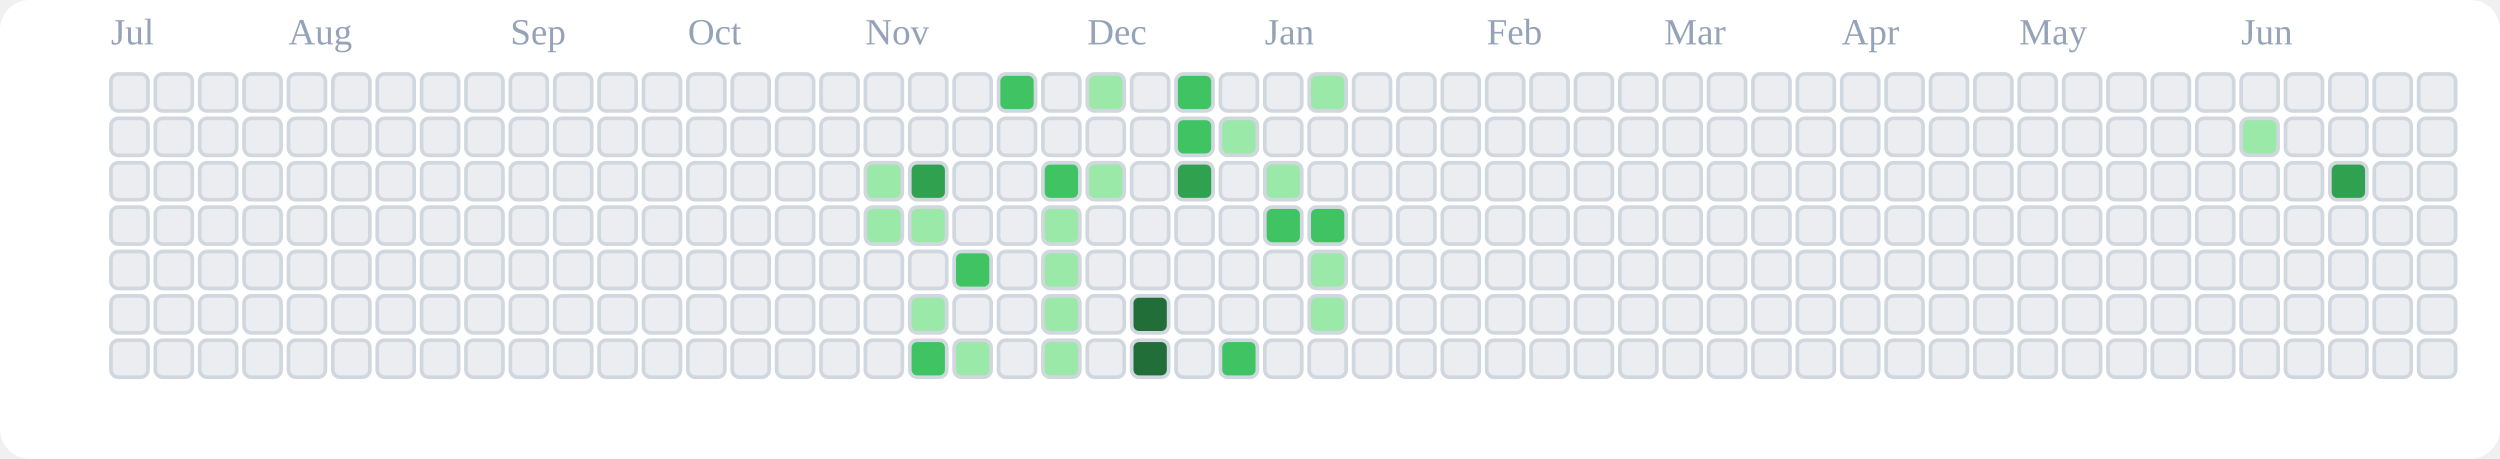
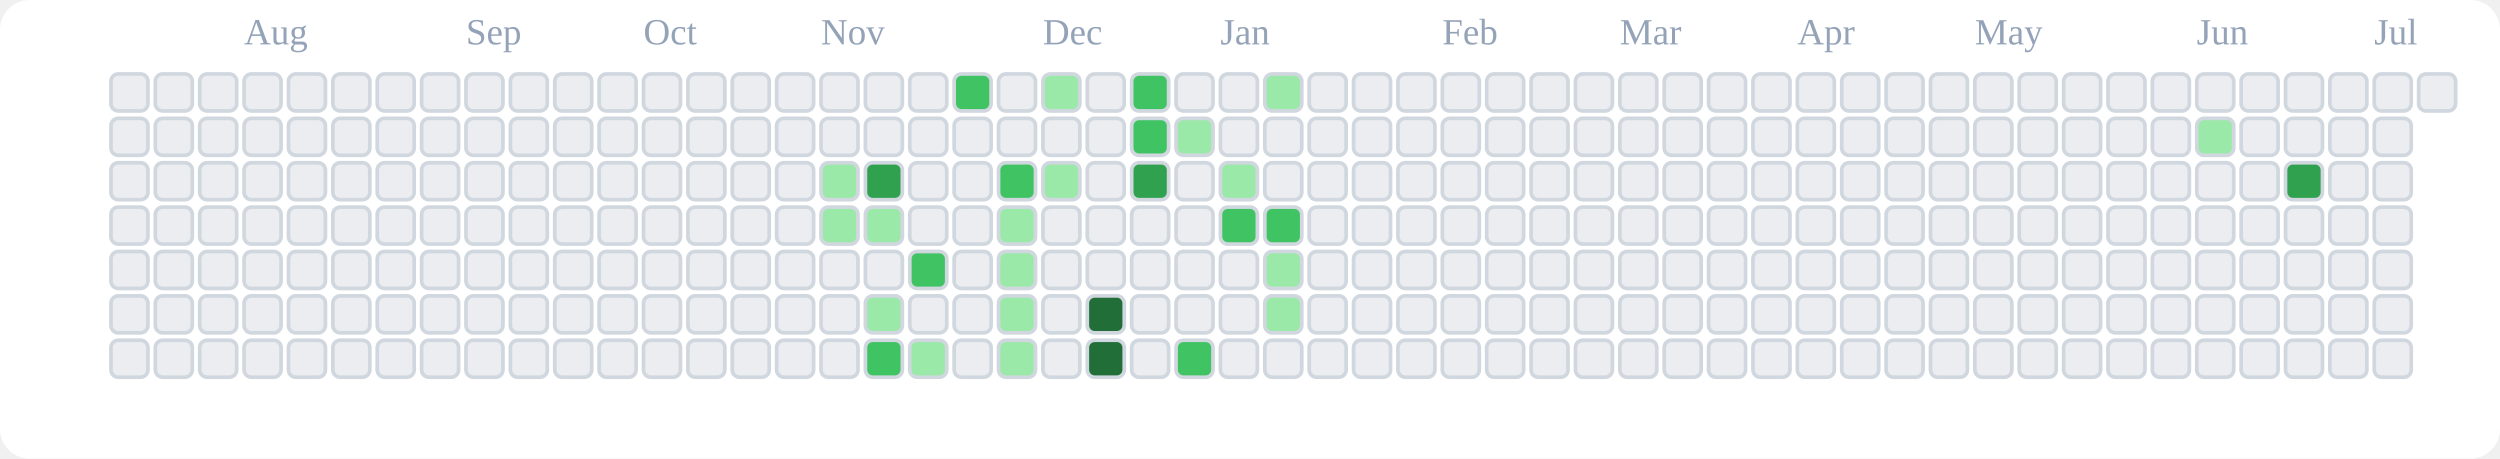
<svg xmlns="http://www.w3.org/2000/svg" viewBox="0 0 676 124" role="img" aria-label="tranhohoangvu Contributions (Light)">
  <rect x="0" y="0" width="676" height="124" fill="#ffffff" rx="8" ry="8" />
-   <text x="30" y="12" font-size="10" fill="#94a3b8">Jul</text>
-   <text x="78" y="12" font-size="10" fill="#94a3b8">Aug</text>
-   <text x="138" y="12" font-size="10" fill="#94a3b8">Sep</text>
-   <text x="186" y="12" font-size="10" fill="#94a3b8">Oct</text>
-   <text x="234" y="12" font-size="10" fill="#94a3b8">Nov</text>
-   <text x="294" y="12" font-size="10" fill="#94a3b8">Dec</text>
-   <text x="342" y="12" font-size="10" fill="#94a3b8">Jan</text>
-   <text x="402" y="12" font-size="10" fill="#94a3b8">Feb</text>
-   <text x="450" y="12" font-size="10" fill="#94a3b8">Mar</text>
-   <text x="498" y="12" font-size="10" fill="#94a3b8">Apr</text>
-   <text x="546" y="12" font-size="10" fill="#94a3b8">May</text>
-   <text x="606" y="12" font-size="10" fill="#94a3b8">Jun</text>
+   <text x="66" y="12" font-size="10" fill="#94a3b8">Aug</text>
+   <text x="126" y="12" font-size="10" fill="#94a3b8">Sep</text>
+   <text x="174" y="12" font-size="10" fill="#94a3b8">Oct</text>
+   <text x="222" y="12" font-size="10" fill="#94a3b8">Nov</text>
+   <text x="282" y="12" font-size="10" fill="#94a3b8">Dec</text>
+   <text x="330" y="12" font-size="10" fill="#94a3b8">Jan</text>
+   <text x="390" y="12" font-size="10" fill="#94a3b8">Feb</text>
+   <text x="438" y="12" font-size="10" fill="#94a3b8">Mar</text>
+   <text x="486" y="12" font-size="10" fill="#94a3b8">Apr</text>
+   <text x="534" y="12" font-size="10" fill="#94a3b8">May</text>
+   <text x="594" y="12" font-size="10" fill="#94a3b8">Jun</text>
+   <text x="642" y="12" font-size="10" fill="#94a3b8">Jul</text>
  <rect x="30" y="20" width="10" height="10" rx="2" ry="2" fill="#ebedf0" stroke="#d0d7de" stroke-width="1" />
  <rect x="30" y="32" width="10" height="10" rx="2" ry="2" fill="#ebedf0" stroke="#d0d7de" stroke-width="1" />
  <rect x="30" y="44" width="10" height="10" rx="2" ry="2" fill="#ebedf0" stroke="#d0d7de" stroke-width="1" />
  <rect x="30" y="56" width="10" height="10" rx="2" ry="2" fill="#ebedf0" stroke="#d0d7de" stroke-width="1" />
  <rect x="30" y="68" width="10" height="10" rx="2" ry="2" fill="#ebedf0" stroke="#d0d7de" stroke-width="1" />
  <rect x="30" y="80" width="10" height="10" rx="2" ry="2" fill="#ebedf0" stroke="#d0d7de" stroke-width="1" />
  <rect x="30" y="92" width="10" height="10" rx="2" ry="2" fill="#ebedf0" stroke="#d0d7de" stroke-width="1" />
  <rect x="42" y="20" width="10" height="10" rx="2" ry="2" fill="#ebedf0" stroke="#d0d7de" stroke-width="1" />
  <rect x="42" y="32" width="10" height="10" rx="2" ry="2" fill="#ebedf0" stroke="#d0d7de" stroke-width="1" />
  <rect x="42" y="44" width="10" height="10" rx="2" ry="2" fill="#ebedf0" stroke="#d0d7de" stroke-width="1" />
  <rect x="42" y="56" width="10" height="10" rx="2" ry="2" fill="#ebedf0" stroke="#d0d7de" stroke-width="1" />
  <rect x="42" y="68" width="10" height="10" rx="2" ry="2" fill="#ebedf0" stroke="#d0d7de" stroke-width="1" />
  <rect x="42" y="80" width="10" height="10" rx="2" ry="2" fill="#ebedf0" stroke="#d0d7de" stroke-width="1" />
  <rect x="42" y="92" width="10" height="10" rx="2" ry="2" fill="#ebedf0" stroke="#d0d7de" stroke-width="1" />
  <rect x="54" y="20" width="10" height="10" rx="2" ry="2" fill="#ebedf0" stroke="#d0d7de" stroke-width="1" />
  <rect x="54" y="32" width="10" height="10" rx="2" ry="2" fill="#ebedf0" stroke="#d0d7de" stroke-width="1" />
  <rect x="54" y="44" width="10" height="10" rx="2" ry="2" fill="#ebedf0" stroke="#d0d7de" stroke-width="1" />
  <rect x="54" y="56" width="10" height="10" rx="2" ry="2" fill="#ebedf0" stroke="#d0d7de" stroke-width="1" />
  <rect x="54" y="68" width="10" height="10" rx="2" ry="2" fill="#ebedf0" stroke="#d0d7de" stroke-width="1" />
  <rect x="54" y="80" width="10" height="10" rx="2" ry="2" fill="#ebedf0" stroke="#d0d7de" stroke-width="1" />
  <rect x="54" y="92" width="10" height="10" rx="2" ry="2" fill="#ebedf0" stroke="#d0d7de" stroke-width="1" />
  <rect x="66" y="20" width="10" height="10" rx="2" ry="2" fill="#ebedf0" stroke="#d0d7de" stroke-width="1" />
  <rect x="66" y="32" width="10" height="10" rx="2" ry="2" fill="#ebedf0" stroke="#d0d7de" stroke-width="1" />
  <rect x="66" y="44" width="10" height="10" rx="2" ry="2" fill="#ebedf0" stroke="#d0d7de" stroke-width="1" />
  <rect x="66" y="56" width="10" height="10" rx="2" ry="2" fill="#ebedf0" stroke="#d0d7de" stroke-width="1" />
  <rect x="66" y="68" width="10" height="10" rx="2" ry="2" fill="#ebedf0" stroke="#d0d7de" stroke-width="1" />
  <rect x="66" y="80" width="10" height="10" rx="2" ry="2" fill="#ebedf0" stroke="#d0d7de" stroke-width="1" />
  <rect x="66" y="92" width="10" height="10" rx="2" ry="2" fill="#ebedf0" stroke="#d0d7de" stroke-width="1" />
  <rect x="78" y="20" width="10" height="10" rx="2" ry="2" fill="#ebedf0" stroke="#d0d7de" stroke-width="1" />
  <rect x="78" y="32" width="10" height="10" rx="2" ry="2" fill="#ebedf0" stroke="#d0d7de" stroke-width="1" />
  <rect x="78" y="44" width="10" height="10" rx="2" ry="2" fill="#ebedf0" stroke="#d0d7de" stroke-width="1" />
  <rect x="78" y="56" width="10" height="10" rx="2" ry="2" fill="#ebedf0" stroke="#d0d7de" stroke-width="1" />
  <rect x="78" y="68" width="10" height="10" rx="2" ry="2" fill="#ebedf0" stroke="#d0d7de" stroke-width="1" />
  <rect x="78" y="80" width="10" height="10" rx="2" ry="2" fill="#ebedf0" stroke="#d0d7de" stroke-width="1" />
  <rect x="78" y="92" width="10" height="10" rx="2" ry="2" fill="#ebedf0" stroke="#d0d7de" stroke-width="1" />
  <rect x="90" y="20" width="10" height="10" rx="2" ry="2" fill="#ebedf0" stroke="#d0d7de" stroke-width="1" />
  <rect x="90" y="32" width="10" height="10" rx="2" ry="2" fill="#ebedf0" stroke="#d0d7de" stroke-width="1" />
  <rect x="90" y="44" width="10" height="10" rx="2" ry="2" fill="#ebedf0" stroke="#d0d7de" stroke-width="1" />
  <rect x="90" y="56" width="10" height="10" rx="2" ry="2" fill="#ebedf0" stroke="#d0d7de" stroke-width="1" />
  <rect x="90" y="68" width="10" height="10" rx="2" ry="2" fill="#ebedf0" stroke="#d0d7de" stroke-width="1" />
  <rect x="90" y="80" width="10" height="10" rx="2" ry="2" fill="#ebedf0" stroke="#d0d7de" stroke-width="1" />
  <rect x="90" y="92" width="10" height="10" rx="2" ry="2" fill="#ebedf0" stroke="#d0d7de" stroke-width="1" />
  <rect x="102" y="20" width="10" height="10" rx="2" ry="2" fill="#ebedf0" stroke="#d0d7de" stroke-width="1" />
  <rect x="102" y="32" width="10" height="10" rx="2" ry="2" fill="#ebedf0" stroke="#d0d7de" stroke-width="1" />
  <rect x="102" y="44" width="10" height="10" rx="2" ry="2" fill="#ebedf0" stroke="#d0d7de" stroke-width="1" />
  <rect x="102" y="56" width="10" height="10" rx="2" ry="2" fill="#ebedf0" stroke="#d0d7de" stroke-width="1" />
  <rect x="102" y="68" width="10" height="10" rx="2" ry="2" fill="#ebedf0" stroke="#d0d7de" stroke-width="1" />
  <rect x="102" y="80" width="10" height="10" rx="2" ry="2" fill="#ebedf0" stroke="#d0d7de" stroke-width="1" />
  <rect x="102" y="92" width="10" height="10" rx="2" ry="2" fill="#ebedf0" stroke="#d0d7de" stroke-width="1" />
  <rect x="114" y="20" width="10" height="10" rx="2" ry="2" fill="#ebedf0" stroke="#d0d7de" stroke-width="1" />
  <rect x="114" y="32" width="10" height="10" rx="2" ry="2" fill="#ebedf0" stroke="#d0d7de" stroke-width="1" />
  <rect x="114" y="44" width="10" height="10" rx="2" ry="2" fill="#ebedf0" stroke="#d0d7de" stroke-width="1" />
  <rect x="114" y="56" width="10" height="10" rx="2" ry="2" fill="#ebedf0" stroke="#d0d7de" stroke-width="1" />
  <rect x="114" y="68" width="10" height="10" rx="2" ry="2" fill="#ebedf0" stroke="#d0d7de" stroke-width="1" />
  <rect x="114" y="80" width="10" height="10" rx="2" ry="2" fill="#ebedf0" stroke="#d0d7de" stroke-width="1" />
  <rect x="114" y="92" width="10" height="10" rx="2" ry="2" fill="#ebedf0" stroke="#d0d7de" stroke-width="1" />
  <rect x="126" y="20" width="10" height="10" rx="2" ry="2" fill="#ebedf0" stroke="#d0d7de" stroke-width="1" />
  <rect x="126" y="32" width="10" height="10" rx="2" ry="2" fill="#ebedf0" stroke="#d0d7de" stroke-width="1" />
  <rect x="126" y="44" width="10" height="10" rx="2" ry="2" fill="#ebedf0" stroke="#d0d7de" stroke-width="1" />
  <rect x="126" y="56" width="10" height="10" rx="2" ry="2" fill="#ebedf0" stroke="#d0d7de" stroke-width="1" />
  <rect x="126" y="68" width="10" height="10" rx="2" ry="2" fill="#ebedf0" stroke="#d0d7de" stroke-width="1" />
  <rect x="126" y="80" width="10" height="10" rx="2" ry="2" fill="#ebedf0" stroke="#d0d7de" stroke-width="1" />
  <rect x="126" y="92" width="10" height="10" rx="2" ry="2" fill="#ebedf0" stroke="#d0d7de" stroke-width="1" />
  <rect x="138" y="20" width="10" height="10" rx="2" ry="2" fill="#ebedf0" stroke="#d0d7de" stroke-width="1" />
  <rect x="138" y="32" width="10" height="10" rx="2" ry="2" fill="#ebedf0" stroke="#d0d7de" stroke-width="1" />
  <rect x="138" y="44" width="10" height="10" rx="2" ry="2" fill="#ebedf0" stroke="#d0d7de" stroke-width="1" />
  <rect x="138" y="56" width="10" height="10" rx="2" ry="2" fill="#ebedf0" stroke="#d0d7de" stroke-width="1" />
  <rect x="138" y="68" width="10" height="10" rx="2" ry="2" fill="#ebedf0" stroke="#d0d7de" stroke-width="1" />
  <rect x="138" y="80" width="10" height="10" rx="2" ry="2" fill="#ebedf0" stroke="#d0d7de" stroke-width="1" />
  <rect x="138" y="92" width="10" height="10" rx="2" ry="2" fill="#ebedf0" stroke="#d0d7de" stroke-width="1" />
  <rect x="150" y="20" width="10" height="10" rx="2" ry="2" fill="#ebedf0" stroke="#d0d7de" stroke-width="1" />
  <rect x="150" y="32" width="10" height="10" rx="2" ry="2" fill="#ebedf0" stroke="#d0d7de" stroke-width="1" />
  <rect x="150" y="44" width="10" height="10" rx="2" ry="2" fill="#ebedf0" stroke="#d0d7de" stroke-width="1" />
  <rect x="150" y="56" width="10" height="10" rx="2" ry="2" fill="#ebedf0" stroke="#d0d7de" stroke-width="1" />
  <rect x="150" y="68" width="10" height="10" rx="2" ry="2" fill="#ebedf0" stroke="#d0d7de" stroke-width="1" />
  <rect x="150" y="80" width="10" height="10" rx="2" ry="2" fill="#ebedf0" stroke="#d0d7de" stroke-width="1" />
  <rect x="150" y="92" width="10" height="10" rx="2" ry="2" fill="#ebedf0" stroke="#d0d7de" stroke-width="1" />
  <rect x="162" y="20" width="10" height="10" rx="2" ry="2" fill="#ebedf0" stroke="#d0d7de" stroke-width="1" />
  <rect x="162" y="32" width="10" height="10" rx="2" ry="2" fill="#ebedf0" stroke="#d0d7de" stroke-width="1" />
  <rect x="162" y="44" width="10" height="10" rx="2" ry="2" fill="#ebedf0" stroke="#d0d7de" stroke-width="1" />
  <rect x="162" y="56" width="10" height="10" rx="2" ry="2" fill="#ebedf0" stroke="#d0d7de" stroke-width="1" />
  <rect x="162" y="68" width="10" height="10" rx="2" ry="2" fill="#ebedf0" stroke="#d0d7de" stroke-width="1" />
  <rect x="162" y="80" width="10" height="10" rx="2" ry="2" fill="#ebedf0" stroke="#d0d7de" stroke-width="1" />
  <rect x="162" y="92" width="10" height="10" rx="2" ry="2" fill="#ebedf0" stroke="#d0d7de" stroke-width="1" />
  <rect x="174" y="20" width="10" height="10" rx="2" ry="2" fill="#ebedf0" stroke="#d0d7de" stroke-width="1" />
  <rect x="174" y="32" width="10" height="10" rx="2" ry="2" fill="#ebedf0" stroke="#d0d7de" stroke-width="1" />
  <rect x="174" y="44" width="10" height="10" rx="2" ry="2" fill="#ebedf0" stroke="#d0d7de" stroke-width="1" />
  <rect x="174" y="56" width="10" height="10" rx="2" ry="2" fill="#ebedf0" stroke="#d0d7de" stroke-width="1" />
  <rect x="174" y="68" width="10" height="10" rx="2" ry="2" fill="#ebedf0" stroke="#d0d7de" stroke-width="1" />
  <rect x="174" y="80" width="10" height="10" rx="2" ry="2" fill="#ebedf0" stroke="#d0d7de" stroke-width="1" />
  <rect x="174" y="92" width="10" height="10" rx="2" ry="2" fill="#ebedf0" stroke="#d0d7de" stroke-width="1" />
  <rect x="186" y="20" width="10" height="10" rx="2" ry="2" fill="#ebedf0" stroke="#d0d7de" stroke-width="1" />
  <rect x="186" y="32" width="10" height="10" rx="2" ry="2" fill="#ebedf0" stroke="#d0d7de" stroke-width="1" />
  <rect x="186" y="44" width="10" height="10" rx="2" ry="2" fill="#ebedf0" stroke="#d0d7de" stroke-width="1" />
  <rect x="186" y="56" width="10" height="10" rx="2" ry="2" fill="#ebedf0" stroke="#d0d7de" stroke-width="1" />
  <rect x="186" y="68" width="10" height="10" rx="2" ry="2" fill="#ebedf0" stroke="#d0d7de" stroke-width="1" />
  <rect x="186" y="80" width="10" height="10" rx="2" ry="2" fill="#ebedf0" stroke="#d0d7de" stroke-width="1" />
  <rect x="186" y="92" width="10" height="10" rx="2" ry="2" fill="#ebedf0" stroke="#d0d7de" stroke-width="1" />
  <rect x="198" y="20" width="10" height="10" rx="2" ry="2" fill="#ebedf0" stroke="#d0d7de" stroke-width="1" />
  <rect x="198" y="32" width="10" height="10" rx="2" ry="2" fill="#ebedf0" stroke="#d0d7de" stroke-width="1" />
  <rect x="198" y="44" width="10" height="10" rx="2" ry="2" fill="#ebedf0" stroke="#d0d7de" stroke-width="1" />
  <rect x="198" y="56" width="10" height="10" rx="2" ry="2" fill="#ebedf0" stroke="#d0d7de" stroke-width="1" />
  <rect x="198" y="68" width="10" height="10" rx="2" ry="2" fill="#ebedf0" stroke="#d0d7de" stroke-width="1" />
  <rect x="198" y="80" width="10" height="10" rx="2" ry="2" fill="#ebedf0" stroke="#d0d7de" stroke-width="1" />
  <rect x="198" y="92" width="10" height="10" rx="2" ry="2" fill="#ebedf0" stroke="#d0d7de" stroke-width="1" />
  <rect x="210" y="20" width="10" height="10" rx="2" ry="2" fill="#ebedf0" stroke="#d0d7de" stroke-width="1" />
  <rect x="210" y="32" width="10" height="10" rx="2" ry="2" fill="#ebedf0" stroke="#d0d7de" stroke-width="1" />
  <rect x="210" y="44" width="10" height="10" rx="2" ry="2" fill="#ebedf0" stroke="#d0d7de" stroke-width="1" />
  <rect x="210" y="56" width="10" height="10" rx="2" ry="2" fill="#ebedf0" stroke="#d0d7de" stroke-width="1" />
  <rect x="210" y="68" width="10" height="10" rx="2" ry="2" fill="#ebedf0" stroke="#d0d7de" stroke-width="1" />
  <rect x="210" y="80" width="10" height="10" rx="2" ry="2" fill="#ebedf0" stroke="#d0d7de" stroke-width="1" />
  <rect x="210" y="92" width="10" height="10" rx="2" ry="2" fill="#ebedf0" stroke="#d0d7de" stroke-width="1" />
  <rect x="222" y="20" width="10" height="10" rx="2" ry="2" fill="#ebedf0" stroke="#d0d7de" stroke-width="1" />
  <rect x="222" y="32" width="10" height="10" rx="2" ry="2" fill="#ebedf0" stroke="#d0d7de" stroke-width="1" />
-   <rect x="222" y="44" width="10" height="10" rx="2" ry="2" fill="#ebedf0" stroke="#d0d7de" stroke-width="1" />
-   <rect x="222" y="56" width="10" height="10" rx="2" ry="2" fill="#ebedf0" stroke="#d0d7de" stroke-width="1" />
+   <rect x="222" y="44" width="10" height="10" rx="2" ry="2" fill="#9be9a8" stroke="#d0d7de" stroke-width="1" />
+   <rect x="222" y="56" width="10" height="10" rx="2" ry="2" fill="#9be9a8" stroke="#d0d7de" stroke-width="1" />
  <rect x="222" y="68" width="10" height="10" rx="2" ry="2" fill="#ebedf0" stroke="#d0d7de" stroke-width="1" />
  <rect x="222" y="80" width="10" height="10" rx="2" ry="2" fill="#ebedf0" stroke="#d0d7de" stroke-width="1" />
  <rect x="222" y="92" width="10" height="10" rx="2" ry="2" fill="#ebedf0" stroke="#d0d7de" stroke-width="1" />
  <rect x="234" y="20" width="10" height="10" rx="2" ry="2" fill="#ebedf0" stroke="#d0d7de" stroke-width="1" />
  <rect x="234" y="32" width="10" height="10" rx="2" ry="2" fill="#ebedf0" stroke="#d0d7de" stroke-width="1" />
-   <rect x="234" y="44" width="10" height="10" rx="2" ry="2" fill="#9be9a8" stroke="#d0d7de" stroke-width="1" />
+   <rect x="234" y="44" width="10" height="10" rx="2" ry="2" fill="#30a14e" stroke="#d0d7de" stroke-width="1" />
  <rect x="234" y="56" width="10" height="10" rx="2" ry="2" fill="#9be9a8" stroke="#d0d7de" stroke-width="1" />
  <rect x="234" y="68" width="10" height="10" rx="2" ry="2" fill="#ebedf0" stroke="#d0d7de" stroke-width="1" />
-   <rect x="234" y="80" width="10" height="10" rx="2" ry="2" fill="#ebedf0" stroke="#d0d7de" stroke-width="1" />
-   <rect x="234" y="92" width="10" height="10" rx="2" ry="2" fill="#ebedf0" stroke="#d0d7de" stroke-width="1" />
+   <rect x="234" y="80" width="10" height="10" rx="2" ry="2" fill="#9be9a8" stroke="#d0d7de" stroke-width="1" />
+   <rect x="234" y="92" width="10" height="10" rx="2" ry="2" fill="#40c463" stroke="#d0d7de" stroke-width="1" />
  <rect x="246" y="20" width="10" height="10" rx="2" ry="2" fill="#ebedf0" stroke="#d0d7de" stroke-width="1" />
  <rect x="246" y="32" width="10" height="10" rx="2" ry="2" fill="#ebedf0" stroke="#d0d7de" stroke-width="1" />
-   <rect x="246" y="44" width="10" height="10" rx="2" ry="2" fill="#30a14e" stroke="#d0d7de" stroke-width="1" />
-   <rect x="246" y="56" width="10" height="10" rx="2" ry="2" fill="#9be9a8" stroke="#d0d7de" stroke-width="1" />
-   <rect x="246" y="68" width="10" height="10" rx="2" ry="2" fill="#ebedf0" stroke="#d0d7de" stroke-width="1" />
-   <rect x="246" y="80" width="10" height="10" rx="2" ry="2" fill="#9be9a8" stroke="#d0d7de" stroke-width="1" />
-   <rect x="246" y="92" width="10" height="10" rx="2" ry="2" fill="#40c463" stroke="#d0d7de" stroke-width="1" />
-   <rect x="258" y="20" width="10" height="10" rx="2" ry="2" fill="#ebedf0" stroke="#d0d7de" stroke-width="1" />
+   <rect x="246" y="44" width="10" height="10" rx="2" ry="2" fill="#ebedf0" stroke="#d0d7de" stroke-width="1" />
+   <rect x="246" y="56" width="10" height="10" rx="2" ry="2" fill="#ebedf0" stroke="#d0d7de" stroke-width="1" />
+   <rect x="246" y="68" width="10" height="10" rx="2" ry="2" fill="#40c463" stroke="#d0d7de" stroke-width="1" />
+   <rect x="246" y="80" width="10" height="10" rx="2" ry="2" fill="#ebedf0" stroke="#d0d7de" stroke-width="1" />
+   <rect x="246" y="92" width="10" height="10" rx="2" ry="2" fill="#9be9a8" stroke="#d0d7de" stroke-width="1" />
+   <rect x="258" y="20" width="10" height="10" rx="2" ry="2" fill="#40c463" stroke="#d0d7de" stroke-width="1" />
  <rect x="258" y="32" width="10" height="10" rx="2" ry="2" fill="#ebedf0" stroke="#d0d7de" stroke-width="1" />
  <rect x="258" y="44" width="10" height="10" rx="2" ry="2" fill="#ebedf0" stroke="#d0d7de" stroke-width="1" />
  <rect x="258" y="56" width="10" height="10" rx="2" ry="2" fill="#ebedf0" stroke="#d0d7de" stroke-width="1" />
-   <rect x="258" y="68" width="10" height="10" rx="2" ry="2" fill="#40c463" stroke="#d0d7de" stroke-width="1" />
+   <rect x="258" y="68" width="10" height="10" rx="2" ry="2" fill="#ebedf0" stroke="#d0d7de" stroke-width="1" />
  <rect x="258" y="80" width="10" height="10" rx="2" ry="2" fill="#ebedf0" stroke="#d0d7de" stroke-width="1" />
-   <rect x="258" y="92" width="10" height="10" rx="2" ry="2" fill="#9be9a8" stroke="#d0d7de" stroke-width="1" />
-   <rect x="270" y="20" width="10" height="10" rx="2" ry="2" fill="#40c463" stroke="#d0d7de" stroke-width="1" />
+   <rect x="258" y="92" width="10" height="10" rx="2" ry="2" fill="#ebedf0" stroke="#d0d7de" stroke-width="1" />
+   <rect x="270" y="20" width="10" height="10" rx="2" ry="2" fill="#ebedf0" stroke="#d0d7de" stroke-width="1" />
  <rect x="270" y="32" width="10" height="10" rx="2" ry="2" fill="#ebedf0" stroke="#d0d7de" stroke-width="1" />
-   <rect x="270" y="44" width="10" height="10" rx="2" ry="2" fill="#ebedf0" stroke="#d0d7de" stroke-width="1" />
-   <rect x="270" y="56" width="10" height="10" rx="2" ry="2" fill="#ebedf0" stroke="#d0d7de" stroke-width="1" />
-   <rect x="270" y="68" width="10" height="10" rx="2" ry="2" fill="#ebedf0" stroke="#d0d7de" stroke-width="1" />
-   <rect x="270" y="80" width="10" height="10" rx="2" ry="2" fill="#ebedf0" stroke="#d0d7de" stroke-width="1" />
-   <rect x="270" y="92" width="10" height="10" rx="2" ry="2" fill="#ebedf0" stroke="#d0d7de" stroke-width="1" />
-   <rect x="282" y="20" width="10" height="10" rx="2" ry="2" fill="#ebedf0" stroke="#d0d7de" stroke-width="1" />
+   <rect x="270" y="44" width="10" height="10" rx="2" ry="2" fill="#40c463" stroke="#d0d7de" stroke-width="1" />
+   <rect x="270" y="56" width="10" height="10" rx="2" ry="2" fill="#9be9a8" stroke="#d0d7de" stroke-width="1" />
+   <rect x="270" y="68" width="10" height="10" rx="2" ry="2" fill="#9be9a8" stroke="#d0d7de" stroke-width="1" />
+   <rect x="270" y="80" width="10" height="10" rx="2" ry="2" fill="#9be9a8" stroke="#d0d7de" stroke-width="1" />
+   <rect x="270" y="92" width="10" height="10" rx="2" ry="2" fill="#9be9a8" stroke="#d0d7de" stroke-width="1" />
+   <rect x="282" y="20" width="10" height="10" rx="2" ry="2" fill="#9be9a8" stroke="#d0d7de" stroke-width="1" />
  <rect x="282" y="32" width="10" height="10" rx="2" ry="2" fill="#ebedf0" stroke="#d0d7de" stroke-width="1" />
-   <rect x="282" y="44" width="10" height="10" rx="2" ry="2" fill="#40c463" stroke="#d0d7de" stroke-width="1" />
-   <rect x="282" y="56" width="10" height="10" rx="2" ry="2" fill="#9be9a8" stroke="#d0d7de" stroke-width="1" />
-   <rect x="282" y="68" width="10" height="10" rx="2" ry="2" fill="#9be9a8" stroke="#d0d7de" stroke-width="1" />
-   <rect x="282" y="80" width="10" height="10" rx="2" ry="2" fill="#9be9a8" stroke="#d0d7de" stroke-width="1" />
-   <rect x="282" y="92" width="10" height="10" rx="2" ry="2" fill="#9be9a8" stroke="#d0d7de" stroke-width="1" />
-   <rect x="294" y="20" width="10" height="10" rx="2" ry="2" fill="#9be9a8" stroke="#d0d7de" stroke-width="1" />
+   <rect x="282" y="44" width="10" height="10" rx="2" ry="2" fill="#9be9a8" stroke="#d0d7de" stroke-width="1" />
+   <rect x="282" y="56" width="10" height="10" rx="2" ry="2" fill="#ebedf0" stroke="#d0d7de" stroke-width="1" />
+   <rect x="282" y="68" width="10" height="10" rx="2" ry="2" fill="#ebedf0" stroke="#d0d7de" stroke-width="1" />
+   <rect x="282" y="80" width="10" height="10" rx="2" ry="2" fill="#ebedf0" stroke="#d0d7de" stroke-width="1" />
+   <rect x="282" y="92" width="10" height="10" rx="2" ry="2" fill="#ebedf0" stroke="#d0d7de" stroke-width="1" />
+   <rect x="294" y="20" width="10" height="10" rx="2" ry="2" fill="#ebedf0" stroke="#d0d7de" stroke-width="1" />
  <rect x="294" y="32" width="10" height="10" rx="2" ry="2" fill="#ebedf0" stroke="#d0d7de" stroke-width="1" />
-   <rect x="294" y="44" width="10" height="10" rx="2" ry="2" fill="#9be9a8" stroke="#d0d7de" stroke-width="1" />
+   <rect x="294" y="44" width="10" height="10" rx="2" ry="2" fill="#ebedf0" stroke="#d0d7de" stroke-width="1" />
  <rect x="294" y="56" width="10" height="10" rx="2" ry="2" fill="#ebedf0" stroke="#d0d7de" stroke-width="1" />
  <rect x="294" y="68" width="10" height="10" rx="2" ry="2" fill="#ebedf0" stroke="#d0d7de" stroke-width="1" />
-   <rect x="294" y="80" width="10" height="10" rx="2" ry="2" fill="#ebedf0" stroke="#d0d7de" stroke-width="1" />
-   <rect x="294" y="92" width="10" height="10" rx="2" ry="2" fill="#ebedf0" stroke="#d0d7de" stroke-width="1" />
-   <rect x="306" y="20" width="10" height="10" rx="2" ry="2" fill="#ebedf0" stroke="#d0d7de" stroke-width="1" />
-   <rect x="306" y="32" width="10" height="10" rx="2" ry="2" fill="#ebedf0" stroke="#d0d7de" stroke-width="1" />
-   <rect x="306" y="44" width="10" height="10" rx="2" ry="2" fill="#ebedf0" stroke="#d0d7de" stroke-width="1" />
+   <rect x="294" y="80" width="10" height="10" rx="2" ry="2" fill="#216e39" stroke="#d0d7de" stroke-width="1" />
+   <rect x="294" y="92" width="10" height="10" rx="2" ry="2" fill="#216e39" stroke="#d0d7de" stroke-width="1" />
+   <rect x="306" y="20" width="10" height="10" rx="2" ry="2" fill="#40c463" stroke="#d0d7de" stroke-width="1" />
+   <rect x="306" y="32" width="10" height="10" rx="2" ry="2" fill="#40c463" stroke="#d0d7de" stroke-width="1" />
+   <rect x="306" y="44" width="10" height="10" rx="2" ry="2" fill="#30a14e" stroke="#d0d7de" stroke-width="1" />
  <rect x="306" y="56" width="10" height="10" rx="2" ry="2" fill="#ebedf0" stroke="#d0d7de" stroke-width="1" />
  <rect x="306" y="68" width="10" height="10" rx="2" ry="2" fill="#ebedf0" stroke="#d0d7de" stroke-width="1" />
-   <rect x="306" y="80" width="10" height="10" rx="2" ry="2" fill="#216e39" stroke="#d0d7de" stroke-width="1" />
-   <rect x="306" y="92" width="10" height="10" rx="2" ry="2" fill="#216e39" stroke="#d0d7de" stroke-width="1" />
-   <rect x="318" y="20" width="10" height="10" rx="2" ry="2" fill="#40c463" stroke="#d0d7de" stroke-width="1" />
-   <rect x="318" y="32" width="10" height="10" rx="2" ry="2" fill="#40c463" stroke="#d0d7de" stroke-width="1" />
-   <rect x="318" y="44" width="10" height="10" rx="2" ry="2" fill="#30a14e" stroke="#d0d7de" stroke-width="1" />
+   <rect x="306" y="80" width="10" height="10" rx="2" ry="2" fill="#ebedf0" stroke="#d0d7de" stroke-width="1" />
+   <rect x="306" y="92" width="10" height="10" rx="2" ry="2" fill="#ebedf0" stroke="#d0d7de" stroke-width="1" />
+   <rect x="318" y="20" width="10" height="10" rx="2" ry="2" fill="#ebedf0" stroke="#d0d7de" stroke-width="1" />
+   <rect x="318" y="32" width="10" height="10" rx="2" ry="2" fill="#9be9a8" stroke="#d0d7de" stroke-width="1" />
+   <rect x="318" y="44" width="10" height="10" rx="2" ry="2" fill="#ebedf0" stroke="#d0d7de" stroke-width="1" />
  <rect x="318" y="56" width="10" height="10" rx="2" ry="2" fill="#ebedf0" stroke="#d0d7de" stroke-width="1" />
  <rect x="318" y="68" width="10" height="10" rx="2" ry="2" fill="#ebedf0" stroke="#d0d7de" stroke-width="1" />
  <rect x="318" y="80" width="10" height="10" rx="2" ry="2" fill="#ebedf0" stroke="#d0d7de" stroke-width="1" />
-   <rect x="318" y="92" width="10" height="10" rx="2" ry="2" fill="#ebedf0" stroke="#d0d7de" stroke-width="1" />
+   <rect x="318" y="92" width="10" height="10" rx="2" ry="2" fill="#40c463" stroke="#d0d7de" stroke-width="1" />
  <rect x="330" y="20" width="10" height="10" rx="2" ry="2" fill="#ebedf0" stroke="#d0d7de" stroke-width="1" />
-   <rect x="330" y="32" width="10" height="10" rx="2" ry="2" fill="#9be9a8" stroke="#d0d7de" stroke-width="1" />
-   <rect x="330" y="44" width="10" height="10" rx="2" ry="2" fill="#ebedf0" stroke="#d0d7de" stroke-width="1" />
-   <rect x="330" y="56" width="10" height="10" rx="2" ry="2" fill="#ebedf0" stroke="#d0d7de" stroke-width="1" />
+   <rect x="330" y="32" width="10" height="10" rx="2" ry="2" fill="#ebedf0" stroke="#d0d7de" stroke-width="1" />
+   <rect x="330" y="44" width="10" height="10" rx="2" ry="2" fill="#9be9a8" stroke="#d0d7de" stroke-width="1" />
+   <rect x="330" y="56" width="10" height="10" rx="2" ry="2" fill="#40c463" stroke="#d0d7de" stroke-width="1" />
  <rect x="330" y="68" width="10" height="10" rx="2" ry="2" fill="#ebedf0" stroke="#d0d7de" stroke-width="1" />
  <rect x="330" y="80" width="10" height="10" rx="2" ry="2" fill="#ebedf0" stroke="#d0d7de" stroke-width="1" />
-   <rect x="330" y="92" width="10" height="10" rx="2" ry="2" fill="#40c463" stroke="#d0d7de" stroke-width="1" />
-   <rect x="342" y="20" width="10" height="10" rx="2" ry="2" fill="#ebedf0" stroke="#d0d7de" stroke-width="1" />
+   <rect x="330" y="92" width="10" height="10" rx="2" ry="2" fill="#ebedf0" stroke="#d0d7de" stroke-width="1" />
+   <rect x="342" y="20" width="10" height="10" rx="2" ry="2" fill="#9be9a8" stroke="#d0d7de" stroke-width="1" />
  <rect x="342" y="32" width="10" height="10" rx="2" ry="2" fill="#ebedf0" stroke="#d0d7de" stroke-width="1" />
-   <rect x="342" y="44" width="10" height="10" rx="2" ry="2" fill="#9be9a8" stroke="#d0d7de" stroke-width="1" />
+   <rect x="342" y="44" width="10" height="10" rx="2" ry="2" fill="#ebedf0" stroke="#d0d7de" stroke-width="1" />
  <rect x="342" y="56" width="10" height="10" rx="2" ry="2" fill="#40c463" stroke="#d0d7de" stroke-width="1" />
-   <rect x="342" y="68" width="10" height="10" rx="2" ry="2" fill="#ebedf0" stroke="#d0d7de" stroke-width="1" />
-   <rect x="342" y="80" width="10" height="10" rx="2" ry="2" fill="#ebedf0" stroke="#d0d7de" stroke-width="1" />
+   <rect x="342" y="68" width="10" height="10" rx="2" ry="2" fill="#9be9a8" stroke="#d0d7de" stroke-width="1" />
+   <rect x="342" y="80" width="10" height="10" rx="2" ry="2" fill="#9be9a8" stroke="#d0d7de" stroke-width="1" />
  <rect x="342" y="92" width="10" height="10" rx="2" ry="2" fill="#ebedf0" stroke="#d0d7de" stroke-width="1" />
-   <rect x="354" y="20" width="10" height="10" rx="2" ry="2" fill="#9be9a8" stroke="#d0d7de" stroke-width="1" />
+   <rect x="354" y="20" width="10" height="10" rx="2" ry="2" fill="#ebedf0" stroke="#d0d7de" stroke-width="1" />
  <rect x="354" y="32" width="10" height="10" rx="2" ry="2" fill="#ebedf0" stroke="#d0d7de" stroke-width="1" />
  <rect x="354" y="44" width="10" height="10" rx="2" ry="2" fill="#ebedf0" stroke="#d0d7de" stroke-width="1" />
-   <rect x="354" y="56" width="10" height="10" rx="2" ry="2" fill="#40c463" stroke="#d0d7de" stroke-width="1" />
-   <rect x="354" y="68" width="10" height="10" rx="2" ry="2" fill="#9be9a8" stroke="#d0d7de" stroke-width="1" />
-   <rect x="354" y="80" width="10" height="10" rx="2" ry="2" fill="#9be9a8" stroke="#d0d7de" stroke-width="1" />
+   <rect x="354" y="56" width="10" height="10" rx="2" ry="2" fill="#ebedf0" stroke="#d0d7de" stroke-width="1" />
+   <rect x="354" y="68" width="10" height="10" rx="2" ry="2" fill="#ebedf0" stroke="#d0d7de" stroke-width="1" />
+   <rect x="354" y="80" width="10" height="10" rx="2" ry="2" fill="#ebedf0" stroke="#d0d7de" stroke-width="1" />
  <rect x="354" y="92" width="10" height="10" rx="2" ry="2" fill="#ebedf0" stroke="#d0d7de" stroke-width="1" />
  <rect x="366" y="20" width="10" height="10" rx="2" ry="2" fill="#ebedf0" stroke="#d0d7de" stroke-width="1" />
  <rect x="366" y="32" width="10" height="10" rx="2" ry="2" fill="#ebedf0" stroke="#d0d7de" stroke-width="1" />
  <rect x="366" y="44" width="10" height="10" rx="2" ry="2" fill="#ebedf0" stroke="#d0d7de" stroke-width="1" />
  <rect x="366" y="56" width="10" height="10" rx="2" ry="2" fill="#ebedf0" stroke="#d0d7de" stroke-width="1" />
  <rect x="366" y="68" width="10" height="10" rx="2" ry="2" fill="#ebedf0" stroke="#d0d7de" stroke-width="1" />
  <rect x="366" y="80" width="10" height="10" rx="2" ry="2" fill="#ebedf0" stroke="#d0d7de" stroke-width="1" />
  <rect x="366" y="92" width="10" height="10" rx="2" ry="2" fill="#ebedf0" stroke="#d0d7de" stroke-width="1" />
  <rect x="378" y="20" width="10" height="10" rx="2" ry="2" fill="#ebedf0" stroke="#d0d7de" stroke-width="1" />
  <rect x="378" y="32" width="10" height="10" rx="2" ry="2" fill="#ebedf0" stroke="#d0d7de" stroke-width="1" />
  <rect x="378" y="44" width="10" height="10" rx="2" ry="2" fill="#ebedf0" stroke="#d0d7de" stroke-width="1" />
  <rect x="378" y="56" width="10" height="10" rx="2" ry="2" fill="#ebedf0" stroke="#d0d7de" stroke-width="1" />
  <rect x="378" y="68" width="10" height="10" rx="2" ry="2" fill="#ebedf0" stroke="#d0d7de" stroke-width="1" />
  <rect x="378" y="80" width="10" height="10" rx="2" ry="2" fill="#ebedf0" stroke="#d0d7de" stroke-width="1" />
  <rect x="378" y="92" width="10" height="10" rx="2" ry="2" fill="#ebedf0" stroke="#d0d7de" stroke-width="1" />
  <rect x="390" y="20" width="10" height="10" rx="2" ry="2" fill="#ebedf0" stroke="#d0d7de" stroke-width="1" />
  <rect x="390" y="32" width="10" height="10" rx="2" ry="2" fill="#ebedf0" stroke="#d0d7de" stroke-width="1" />
  <rect x="390" y="44" width="10" height="10" rx="2" ry="2" fill="#ebedf0" stroke="#d0d7de" stroke-width="1" />
  <rect x="390" y="56" width="10" height="10" rx="2" ry="2" fill="#ebedf0" stroke="#d0d7de" stroke-width="1" />
  <rect x="390" y="68" width="10" height="10" rx="2" ry="2" fill="#ebedf0" stroke="#d0d7de" stroke-width="1" />
  <rect x="390" y="80" width="10" height="10" rx="2" ry="2" fill="#ebedf0" stroke="#d0d7de" stroke-width="1" />
  <rect x="390" y="92" width="10" height="10" rx="2" ry="2" fill="#ebedf0" stroke="#d0d7de" stroke-width="1" />
  <rect x="402" y="20" width="10" height="10" rx="2" ry="2" fill="#ebedf0" stroke="#d0d7de" stroke-width="1" />
  <rect x="402" y="32" width="10" height="10" rx="2" ry="2" fill="#ebedf0" stroke="#d0d7de" stroke-width="1" />
  <rect x="402" y="44" width="10" height="10" rx="2" ry="2" fill="#ebedf0" stroke="#d0d7de" stroke-width="1" />
  <rect x="402" y="56" width="10" height="10" rx="2" ry="2" fill="#ebedf0" stroke="#d0d7de" stroke-width="1" />
  <rect x="402" y="68" width="10" height="10" rx="2" ry="2" fill="#ebedf0" stroke="#d0d7de" stroke-width="1" />
  <rect x="402" y="80" width="10" height="10" rx="2" ry="2" fill="#ebedf0" stroke="#d0d7de" stroke-width="1" />
  <rect x="402" y="92" width="10" height="10" rx="2" ry="2" fill="#ebedf0" stroke="#d0d7de" stroke-width="1" />
  <rect x="414" y="20" width="10" height="10" rx="2" ry="2" fill="#ebedf0" stroke="#d0d7de" stroke-width="1" />
  <rect x="414" y="32" width="10" height="10" rx="2" ry="2" fill="#ebedf0" stroke="#d0d7de" stroke-width="1" />
  <rect x="414" y="44" width="10" height="10" rx="2" ry="2" fill="#ebedf0" stroke="#d0d7de" stroke-width="1" />
  <rect x="414" y="56" width="10" height="10" rx="2" ry="2" fill="#ebedf0" stroke="#d0d7de" stroke-width="1" />
  <rect x="414" y="68" width="10" height="10" rx="2" ry="2" fill="#ebedf0" stroke="#d0d7de" stroke-width="1" />
  <rect x="414" y="80" width="10" height="10" rx="2" ry="2" fill="#ebedf0" stroke="#d0d7de" stroke-width="1" />
  <rect x="414" y="92" width="10" height="10" rx="2" ry="2" fill="#ebedf0" stroke="#d0d7de" stroke-width="1" />
  <rect x="426" y="20" width="10" height="10" rx="2" ry="2" fill="#ebedf0" stroke="#d0d7de" stroke-width="1" />
  <rect x="426" y="32" width="10" height="10" rx="2" ry="2" fill="#ebedf0" stroke="#d0d7de" stroke-width="1" />
  <rect x="426" y="44" width="10" height="10" rx="2" ry="2" fill="#ebedf0" stroke="#d0d7de" stroke-width="1" />
  <rect x="426" y="56" width="10" height="10" rx="2" ry="2" fill="#ebedf0" stroke="#d0d7de" stroke-width="1" />
  <rect x="426" y="68" width="10" height="10" rx="2" ry="2" fill="#ebedf0" stroke="#d0d7de" stroke-width="1" />
  <rect x="426" y="80" width="10" height="10" rx="2" ry="2" fill="#ebedf0" stroke="#d0d7de" stroke-width="1" />
  <rect x="426" y="92" width="10" height="10" rx="2" ry="2" fill="#ebedf0" stroke="#d0d7de" stroke-width="1" />
  <rect x="438" y="20" width="10" height="10" rx="2" ry="2" fill="#ebedf0" stroke="#d0d7de" stroke-width="1" />
  <rect x="438" y="32" width="10" height="10" rx="2" ry="2" fill="#ebedf0" stroke="#d0d7de" stroke-width="1" />
  <rect x="438" y="44" width="10" height="10" rx="2" ry="2" fill="#ebedf0" stroke="#d0d7de" stroke-width="1" />
  <rect x="438" y="56" width="10" height="10" rx="2" ry="2" fill="#ebedf0" stroke="#d0d7de" stroke-width="1" />
  <rect x="438" y="68" width="10" height="10" rx="2" ry="2" fill="#ebedf0" stroke="#d0d7de" stroke-width="1" />
  <rect x="438" y="80" width="10" height="10" rx="2" ry="2" fill="#ebedf0" stroke="#d0d7de" stroke-width="1" />
  <rect x="438" y="92" width="10" height="10" rx="2" ry="2" fill="#ebedf0" stroke="#d0d7de" stroke-width="1" />
  <rect x="450" y="20" width="10" height="10" rx="2" ry="2" fill="#ebedf0" stroke="#d0d7de" stroke-width="1" />
  <rect x="450" y="32" width="10" height="10" rx="2" ry="2" fill="#ebedf0" stroke="#d0d7de" stroke-width="1" />
  <rect x="450" y="44" width="10" height="10" rx="2" ry="2" fill="#ebedf0" stroke="#d0d7de" stroke-width="1" />
  <rect x="450" y="56" width="10" height="10" rx="2" ry="2" fill="#ebedf0" stroke="#d0d7de" stroke-width="1" />
  <rect x="450" y="68" width="10" height="10" rx="2" ry="2" fill="#ebedf0" stroke="#d0d7de" stroke-width="1" />
  <rect x="450" y="80" width="10" height="10" rx="2" ry="2" fill="#ebedf0" stroke="#d0d7de" stroke-width="1" />
  <rect x="450" y="92" width="10" height="10" rx="2" ry="2" fill="#ebedf0" stroke="#d0d7de" stroke-width="1" />
  <rect x="462" y="20" width="10" height="10" rx="2" ry="2" fill="#ebedf0" stroke="#d0d7de" stroke-width="1" />
  <rect x="462" y="32" width="10" height="10" rx="2" ry="2" fill="#ebedf0" stroke="#d0d7de" stroke-width="1" />
  <rect x="462" y="44" width="10" height="10" rx="2" ry="2" fill="#ebedf0" stroke="#d0d7de" stroke-width="1" />
  <rect x="462" y="56" width="10" height="10" rx="2" ry="2" fill="#ebedf0" stroke="#d0d7de" stroke-width="1" />
  <rect x="462" y="68" width="10" height="10" rx="2" ry="2" fill="#ebedf0" stroke="#d0d7de" stroke-width="1" />
  <rect x="462" y="80" width="10" height="10" rx="2" ry="2" fill="#ebedf0" stroke="#d0d7de" stroke-width="1" />
  <rect x="462" y="92" width="10" height="10" rx="2" ry="2" fill="#ebedf0" stroke="#d0d7de" stroke-width="1" />
  <rect x="474" y="20" width="10" height="10" rx="2" ry="2" fill="#ebedf0" stroke="#d0d7de" stroke-width="1" />
  <rect x="474" y="32" width="10" height="10" rx="2" ry="2" fill="#ebedf0" stroke="#d0d7de" stroke-width="1" />
  <rect x="474" y="44" width="10" height="10" rx="2" ry="2" fill="#ebedf0" stroke="#d0d7de" stroke-width="1" />
  <rect x="474" y="56" width="10" height="10" rx="2" ry="2" fill="#ebedf0" stroke="#d0d7de" stroke-width="1" />
  <rect x="474" y="68" width="10" height="10" rx="2" ry="2" fill="#ebedf0" stroke="#d0d7de" stroke-width="1" />
  <rect x="474" y="80" width="10" height="10" rx="2" ry="2" fill="#ebedf0" stroke="#d0d7de" stroke-width="1" />
  <rect x="474" y="92" width="10" height="10" rx="2" ry="2" fill="#ebedf0" stroke="#d0d7de" stroke-width="1" />
  <rect x="486" y="20" width="10" height="10" rx="2" ry="2" fill="#ebedf0" stroke="#d0d7de" stroke-width="1" />
  <rect x="486" y="32" width="10" height="10" rx="2" ry="2" fill="#ebedf0" stroke="#d0d7de" stroke-width="1" />
  <rect x="486" y="44" width="10" height="10" rx="2" ry="2" fill="#ebedf0" stroke="#d0d7de" stroke-width="1" />
  <rect x="486" y="56" width="10" height="10" rx="2" ry="2" fill="#ebedf0" stroke="#d0d7de" stroke-width="1" />
  <rect x="486" y="68" width="10" height="10" rx="2" ry="2" fill="#ebedf0" stroke="#d0d7de" stroke-width="1" />
  <rect x="486" y="80" width="10" height="10" rx="2" ry="2" fill="#ebedf0" stroke="#d0d7de" stroke-width="1" />
  <rect x="486" y="92" width="10" height="10" rx="2" ry="2" fill="#ebedf0" stroke="#d0d7de" stroke-width="1" />
  <rect x="498" y="20" width="10" height="10" rx="2" ry="2" fill="#ebedf0" stroke="#d0d7de" stroke-width="1" />
  <rect x="498" y="32" width="10" height="10" rx="2" ry="2" fill="#ebedf0" stroke="#d0d7de" stroke-width="1" />
  <rect x="498" y="44" width="10" height="10" rx="2" ry="2" fill="#ebedf0" stroke="#d0d7de" stroke-width="1" />
  <rect x="498" y="56" width="10" height="10" rx="2" ry="2" fill="#ebedf0" stroke="#d0d7de" stroke-width="1" />
  <rect x="498" y="68" width="10" height="10" rx="2" ry="2" fill="#ebedf0" stroke="#d0d7de" stroke-width="1" />
  <rect x="498" y="80" width="10" height="10" rx="2" ry="2" fill="#ebedf0" stroke="#d0d7de" stroke-width="1" />
  <rect x="498" y="92" width="10" height="10" rx="2" ry="2" fill="#ebedf0" stroke="#d0d7de" stroke-width="1" />
  <rect x="510" y="20" width="10" height="10" rx="2" ry="2" fill="#ebedf0" stroke="#d0d7de" stroke-width="1" />
  <rect x="510" y="32" width="10" height="10" rx="2" ry="2" fill="#ebedf0" stroke="#d0d7de" stroke-width="1" />
  <rect x="510" y="44" width="10" height="10" rx="2" ry="2" fill="#ebedf0" stroke="#d0d7de" stroke-width="1" />
  <rect x="510" y="56" width="10" height="10" rx="2" ry="2" fill="#ebedf0" stroke="#d0d7de" stroke-width="1" />
  <rect x="510" y="68" width="10" height="10" rx="2" ry="2" fill="#ebedf0" stroke="#d0d7de" stroke-width="1" />
  <rect x="510" y="80" width="10" height="10" rx="2" ry="2" fill="#ebedf0" stroke="#d0d7de" stroke-width="1" />
  <rect x="510" y="92" width="10" height="10" rx="2" ry="2" fill="#ebedf0" stroke="#d0d7de" stroke-width="1" />
  <rect x="522" y="20" width="10" height="10" rx="2" ry="2" fill="#ebedf0" stroke="#d0d7de" stroke-width="1" />
  <rect x="522" y="32" width="10" height="10" rx="2" ry="2" fill="#ebedf0" stroke="#d0d7de" stroke-width="1" />
  <rect x="522" y="44" width="10" height="10" rx="2" ry="2" fill="#ebedf0" stroke="#d0d7de" stroke-width="1" />
  <rect x="522" y="56" width="10" height="10" rx="2" ry="2" fill="#ebedf0" stroke="#d0d7de" stroke-width="1" />
  <rect x="522" y="68" width="10" height="10" rx="2" ry="2" fill="#ebedf0" stroke="#d0d7de" stroke-width="1" />
  <rect x="522" y="80" width="10" height="10" rx="2" ry="2" fill="#ebedf0" stroke="#d0d7de" stroke-width="1" />
  <rect x="522" y="92" width="10" height="10" rx="2" ry="2" fill="#ebedf0" stroke="#d0d7de" stroke-width="1" />
  <rect x="534" y="20" width="10" height="10" rx="2" ry="2" fill="#ebedf0" stroke="#d0d7de" stroke-width="1" />
  <rect x="534" y="32" width="10" height="10" rx="2" ry="2" fill="#ebedf0" stroke="#d0d7de" stroke-width="1" />
  <rect x="534" y="44" width="10" height="10" rx="2" ry="2" fill="#ebedf0" stroke="#d0d7de" stroke-width="1" />
  <rect x="534" y="56" width="10" height="10" rx="2" ry="2" fill="#ebedf0" stroke="#d0d7de" stroke-width="1" />
  <rect x="534" y="68" width="10" height="10" rx="2" ry="2" fill="#ebedf0" stroke="#d0d7de" stroke-width="1" />
  <rect x="534" y="80" width="10" height="10" rx="2" ry="2" fill="#ebedf0" stroke="#d0d7de" stroke-width="1" />
  <rect x="534" y="92" width="10" height="10" rx="2" ry="2" fill="#ebedf0" stroke="#d0d7de" stroke-width="1" />
  <rect x="546" y="20" width="10" height="10" rx="2" ry="2" fill="#ebedf0" stroke="#d0d7de" stroke-width="1" />
  <rect x="546" y="32" width="10" height="10" rx="2" ry="2" fill="#ebedf0" stroke="#d0d7de" stroke-width="1" />
  <rect x="546" y="44" width="10" height="10" rx="2" ry="2" fill="#ebedf0" stroke="#d0d7de" stroke-width="1" />
  <rect x="546" y="56" width="10" height="10" rx="2" ry="2" fill="#ebedf0" stroke="#d0d7de" stroke-width="1" />
  <rect x="546" y="68" width="10" height="10" rx="2" ry="2" fill="#ebedf0" stroke="#d0d7de" stroke-width="1" />
  <rect x="546" y="80" width="10" height="10" rx="2" ry="2" fill="#ebedf0" stroke="#d0d7de" stroke-width="1" />
  <rect x="546" y="92" width="10" height="10" rx="2" ry="2" fill="#ebedf0" stroke="#d0d7de" stroke-width="1" />
  <rect x="558" y="20" width="10" height="10" rx="2" ry="2" fill="#ebedf0" stroke="#d0d7de" stroke-width="1" />
  <rect x="558" y="32" width="10" height="10" rx="2" ry="2" fill="#ebedf0" stroke="#d0d7de" stroke-width="1" />
  <rect x="558" y="44" width="10" height="10" rx="2" ry="2" fill="#ebedf0" stroke="#d0d7de" stroke-width="1" />
  <rect x="558" y="56" width="10" height="10" rx="2" ry="2" fill="#ebedf0" stroke="#d0d7de" stroke-width="1" />
  <rect x="558" y="68" width="10" height="10" rx="2" ry="2" fill="#ebedf0" stroke="#d0d7de" stroke-width="1" />
  <rect x="558" y="80" width="10" height="10" rx="2" ry="2" fill="#ebedf0" stroke="#d0d7de" stroke-width="1" />
  <rect x="558" y="92" width="10" height="10" rx="2" ry="2" fill="#ebedf0" stroke="#d0d7de" stroke-width="1" />
  <rect x="570" y="20" width="10" height="10" rx="2" ry="2" fill="#ebedf0" stroke="#d0d7de" stroke-width="1" />
  <rect x="570" y="32" width="10" height="10" rx="2" ry="2" fill="#ebedf0" stroke="#d0d7de" stroke-width="1" />
  <rect x="570" y="44" width="10" height="10" rx="2" ry="2" fill="#ebedf0" stroke="#d0d7de" stroke-width="1" />
  <rect x="570" y="56" width="10" height="10" rx="2" ry="2" fill="#ebedf0" stroke="#d0d7de" stroke-width="1" />
  <rect x="570" y="68" width="10" height="10" rx="2" ry="2" fill="#ebedf0" stroke="#d0d7de" stroke-width="1" />
  <rect x="570" y="80" width="10" height="10" rx="2" ry="2" fill="#ebedf0" stroke="#d0d7de" stroke-width="1" />
  <rect x="570" y="92" width="10" height="10" rx="2" ry="2" fill="#ebedf0" stroke="#d0d7de" stroke-width="1" />
  <rect x="582" y="20" width="10" height="10" rx="2" ry="2" fill="#ebedf0" stroke="#d0d7de" stroke-width="1" />
  <rect x="582" y="32" width="10" height="10" rx="2" ry="2" fill="#ebedf0" stroke="#d0d7de" stroke-width="1" />
  <rect x="582" y="44" width="10" height="10" rx="2" ry="2" fill="#ebedf0" stroke="#d0d7de" stroke-width="1" />
  <rect x="582" y="56" width="10" height="10" rx="2" ry="2" fill="#ebedf0" stroke="#d0d7de" stroke-width="1" />
  <rect x="582" y="68" width="10" height="10" rx="2" ry="2" fill="#ebedf0" stroke="#d0d7de" stroke-width="1" />
  <rect x="582" y="80" width="10" height="10" rx="2" ry="2" fill="#ebedf0" stroke="#d0d7de" stroke-width="1" />
  <rect x="582" y="92" width="10" height="10" rx="2" ry="2" fill="#ebedf0" stroke="#d0d7de" stroke-width="1" />
  <rect x="594" y="20" width="10" height="10" rx="2" ry="2" fill="#ebedf0" stroke="#d0d7de" stroke-width="1" />
-   <rect x="594" y="32" width="10" height="10" rx="2" ry="2" fill="#ebedf0" stroke="#d0d7de" stroke-width="1" />
+   <rect x="594" y="32" width="10" height="10" rx="2" ry="2" fill="#9be9a8" stroke="#d0d7de" stroke-width="1" />
  <rect x="594" y="44" width="10" height="10" rx="2" ry="2" fill="#ebedf0" stroke="#d0d7de" stroke-width="1" />
  <rect x="594" y="56" width="10" height="10" rx="2" ry="2" fill="#ebedf0" stroke="#d0d7de" stroke-width="1" />
  <rect x="594" y="68" width="10" height="10" rx="2" ry="2" fill="#ebedf0" stroke="#d0d7de" stroke-width="1" />
  <rect x="594" y="80" width="10" height="10" rx="2" ry="2" fill="#ebedf0" stroke="#d0d7de" stroke-width="1" />
  <rect x="594" y="92" width="10" height="10" rx="2" ry="2" fill="#ebedf0" stroke="#d0d7de" stroke-width="1" />
  <rect x="606" y="20" width="10" height="10" rx="2" ry="2" fill="#ebedf0" stroke="#d0d7de" stroke-width="1" />
-   <rect x="606" y="32" width="10" height="10" rx="2" ry="2" fill="#9be9a8" stroke="#d0d7de" stroke-width="1" />
+   <rect x="606" y="32" width="10" height="10" rx="2" ry="2" fill="#ebedf0" stroke="#d0d7de" stroke-width="1" />
  <rect x="606" y="44" width="10" height="10" rx="2" ry="2" fill="#ebedf0" stroke="#d0d7de" stroke-width="1" />
  <rect x="606" y="56" width="10" height="10" rx="2" ry="2" fill="#ebedf0" stroke="#d0d7de" stroke-width="1" />
  <rect x="606" y="68" width="10" height="10" rx="2" ry="2" fill="#ebedf0" stroke="#d0d7de" stroke-width="1" />
  <rect x="606" y="80" width="10" height="10" rx="2" ry="2" fill="#ebedf0" stroke="#d0d7de" stroke-width="1" />
  <rect x="606" y="92" width="10" height="10" rx="2" ry="2" fill="#ebedf0" stroke="#d0d7de" stroke-width="1" />
  <rect x="618" y="20" width="10" height="10" rx="2" ry="2" fill="#ebedf0" stroke="#d0d7de" stroke-width="1" />
  <rect x="618" y="32" width="10" height="10" rx="2" ry="2" fill="#ebedf0" stroke="#d0d7de" stroke-width="1" />
-   <rect x="618" y="44" width="10" height="10" rx="2" ry="2" fill="#ebedf0" stroke="#d0d7de" stroke-width="1" />
+   <rect x="618" y="44" width="10" height="10" rx="2" ry="2" fill="#30a14e" stroke="#d0d7de" stroke-width="1" />
  <rect x="618" y="56" width="10" height="10" rx="2" ry="2" fill="#ebedf0" stroke="#d0d7de" stroke-width="1" />
  <rect x="618" y="68" width="10" height="10" rx="2" ry="2" fill="#ebedf0" stroke="#d0d7de" stroke-width="1" />
  <rect x="618" y="80" width="10" height="10" rx="2" ry="2" fill="#ebedf0" stroke="#d0d7de" stroke-width="1" />
  <rect x="618" y="92" width="10" height="10" rx="2" ry="2" fill="#ebedf0" stroke="#d0d7de" stroke-width="1" />
  <rect x="630" y="20" width="10" height="10" rx="2" ry="2" fill="#ebedf0" stroke="#d0d7de" stroke-width="1" />
  <rect x="630" y="32" width="10" height="10" rx="2" ry="2" fill="#ebedf0" stroke="#d0d7de" stroke-width="1" />
-   <rect x="630" y="44" width="10" height="10" rx="2" ry="2" fill="#30a14e" stroke="#d0d7de" stroke-width="1" />
+   <rect x="630" y="44" width="10" height="10" rx="2" ry="2" fill="#ebedf0" stroke="#d0d7de" stroke-width="1" />
  <rect x="630" y="56" width="10" height="10" rx="2" ry="2" fill="#ebedf0" stroke="#d0d7de" stroke-width="1" />
  <rect x="630" y="68" width="10" height="10" rx="2" ry="2" fill="#ebedf0" stroke="#d0d7de" stroke-width="1" />
  <rect x="630" y="80" width="10" height="10" rx="2" ry="2" fill="#ebedf0" stroke="#d0d7de" stroke-width="1" />
  <rect x="630" y="92" width="10" height="10" rx="2" ry="2" fill="#ebedf0" stroke="#d0d7de" stroke-width="1" />
  <rect x="642" y="20" width="10" height="10" rx="2" ry="2" fill="#ebedf0" stroke="#d0d7de" stroke-width="1" />
  <rect x="642" y="32" width="10" height="10" rx="2" ry="2" fill="#ebedf0" stroke="#d0d7de" stroke-width="1" />
  <rect x="642" y="44" width="10" height="10" rx="2" ry="2" fill="#ebedf0" stroke="#d0d7de" stroke-width="1" />
  <rect x="642" y="56" width="10" height="10" rx="2" ry="2" fill="#ebedf0" stroke="#d0d7de" stroke-width="1" />
  <rect x="642" y="68" width="10" height="10" rx="2" ry="2" fill="#ebedf0" stroke="#d0d7de" stroke-width="1" />
  <rect x="642" y="80" width="10" height="10" rx="2" ry="2" fill="#ebedf0" stroke="#d0d7de" stroke-width="1" />
  <rect x="642" y="92" width="10" height="10" rx="2" ry="2" fill="#ebedf0" stroke="#d0d7de" stroke-width="1" />
  <rect x="654" y="20" width="10" height="10" rx="2" ry="2" fill="#ebedf0" stroke="#d0d7de" stroke-width="1" />
-   <rect x="654" y="32" width="10" height="10" rx="2" ry="2" fill="#ebedf0" stroke="#d0d7de" stroke-width="1" />
-   <rect x="654" y="44" width="10" height="10" rx="2" ry="2" fill="#ebedf0" stroke="#d0d7de" stroke-width="1" />
-   <rect x="654" y="56" width="10" height="10" rx="2" ry="2" fill="#ebedf0" stroke="#d0d7de" stroke-width="1" />
-   <rect x="654" y="68" width="10" height="10" rx="2" ry="2" fill="#ebedf0" stroke="#d0d7de" stroke-width="1" />
-   <rect x="654" y="80" width="10" height="10" rx="2" ry="2" fill="#ebedf0" stroke="#d0d7de" stroke-width="1" />
-   <rect x="654" y="92" width="10" height="10" rx="2" ry="2" fill="#ebedf0" stroke="#d0d7de" stroke-width="1" />
</svg>
